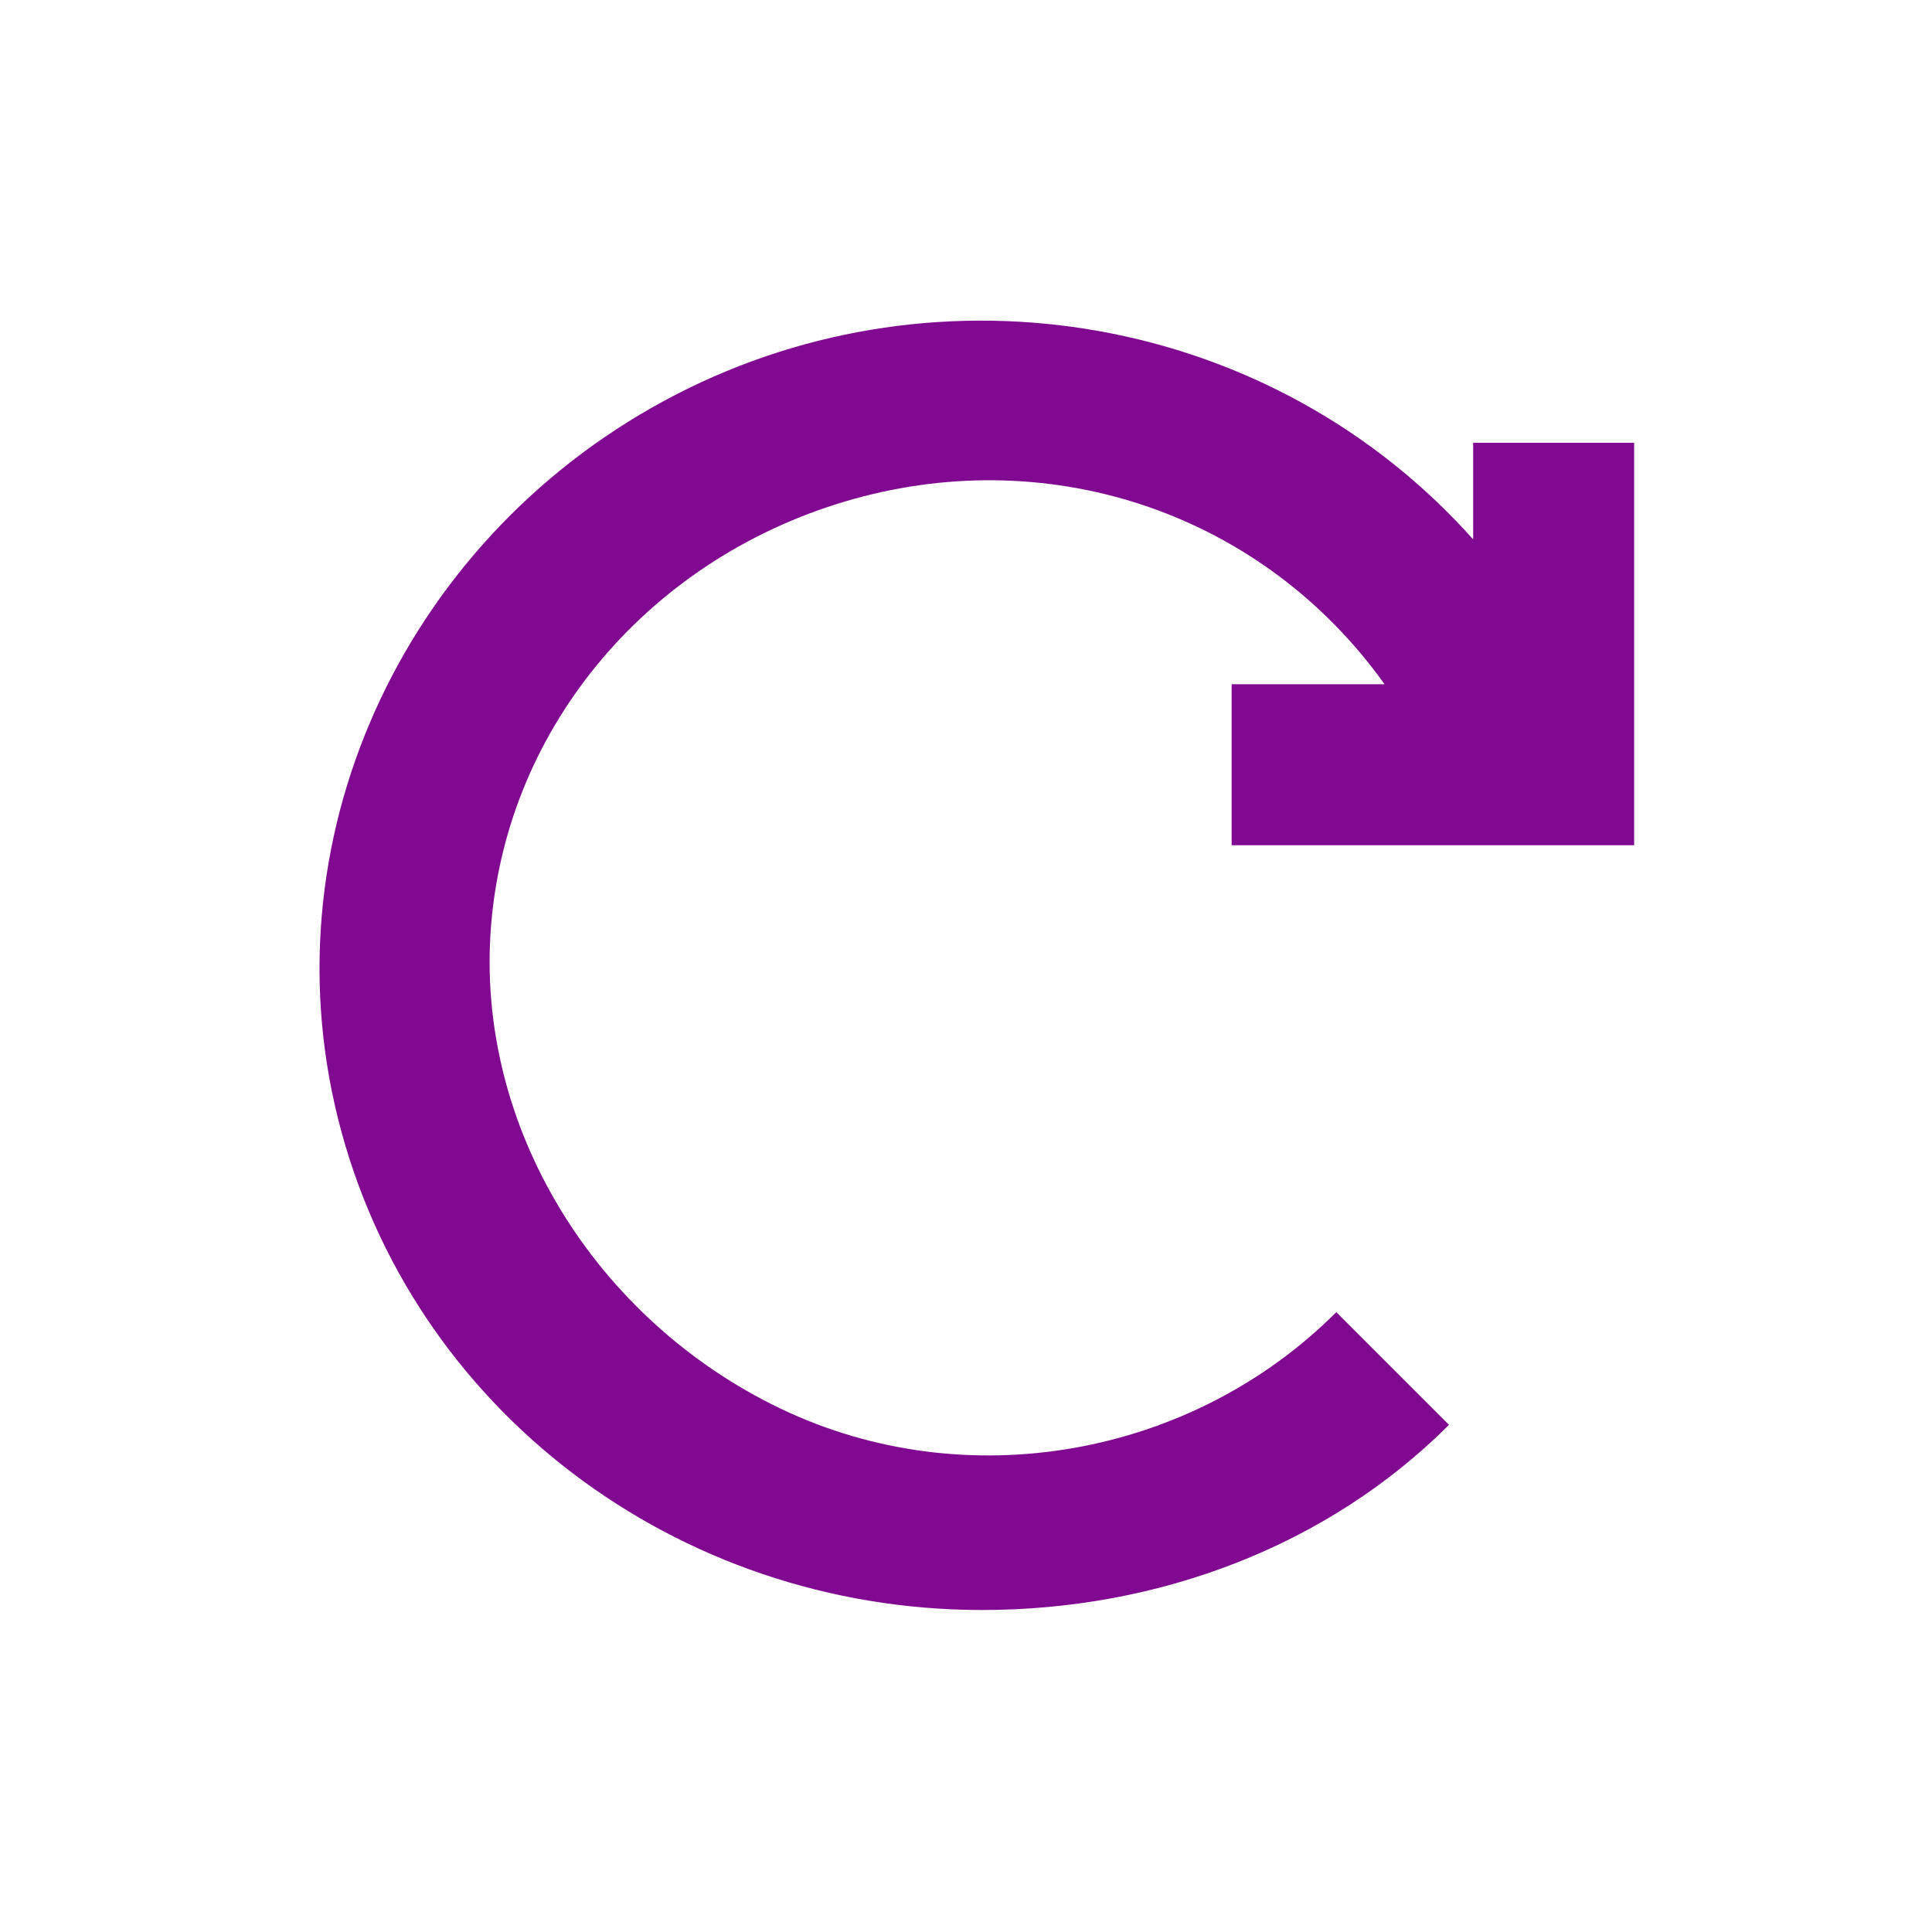
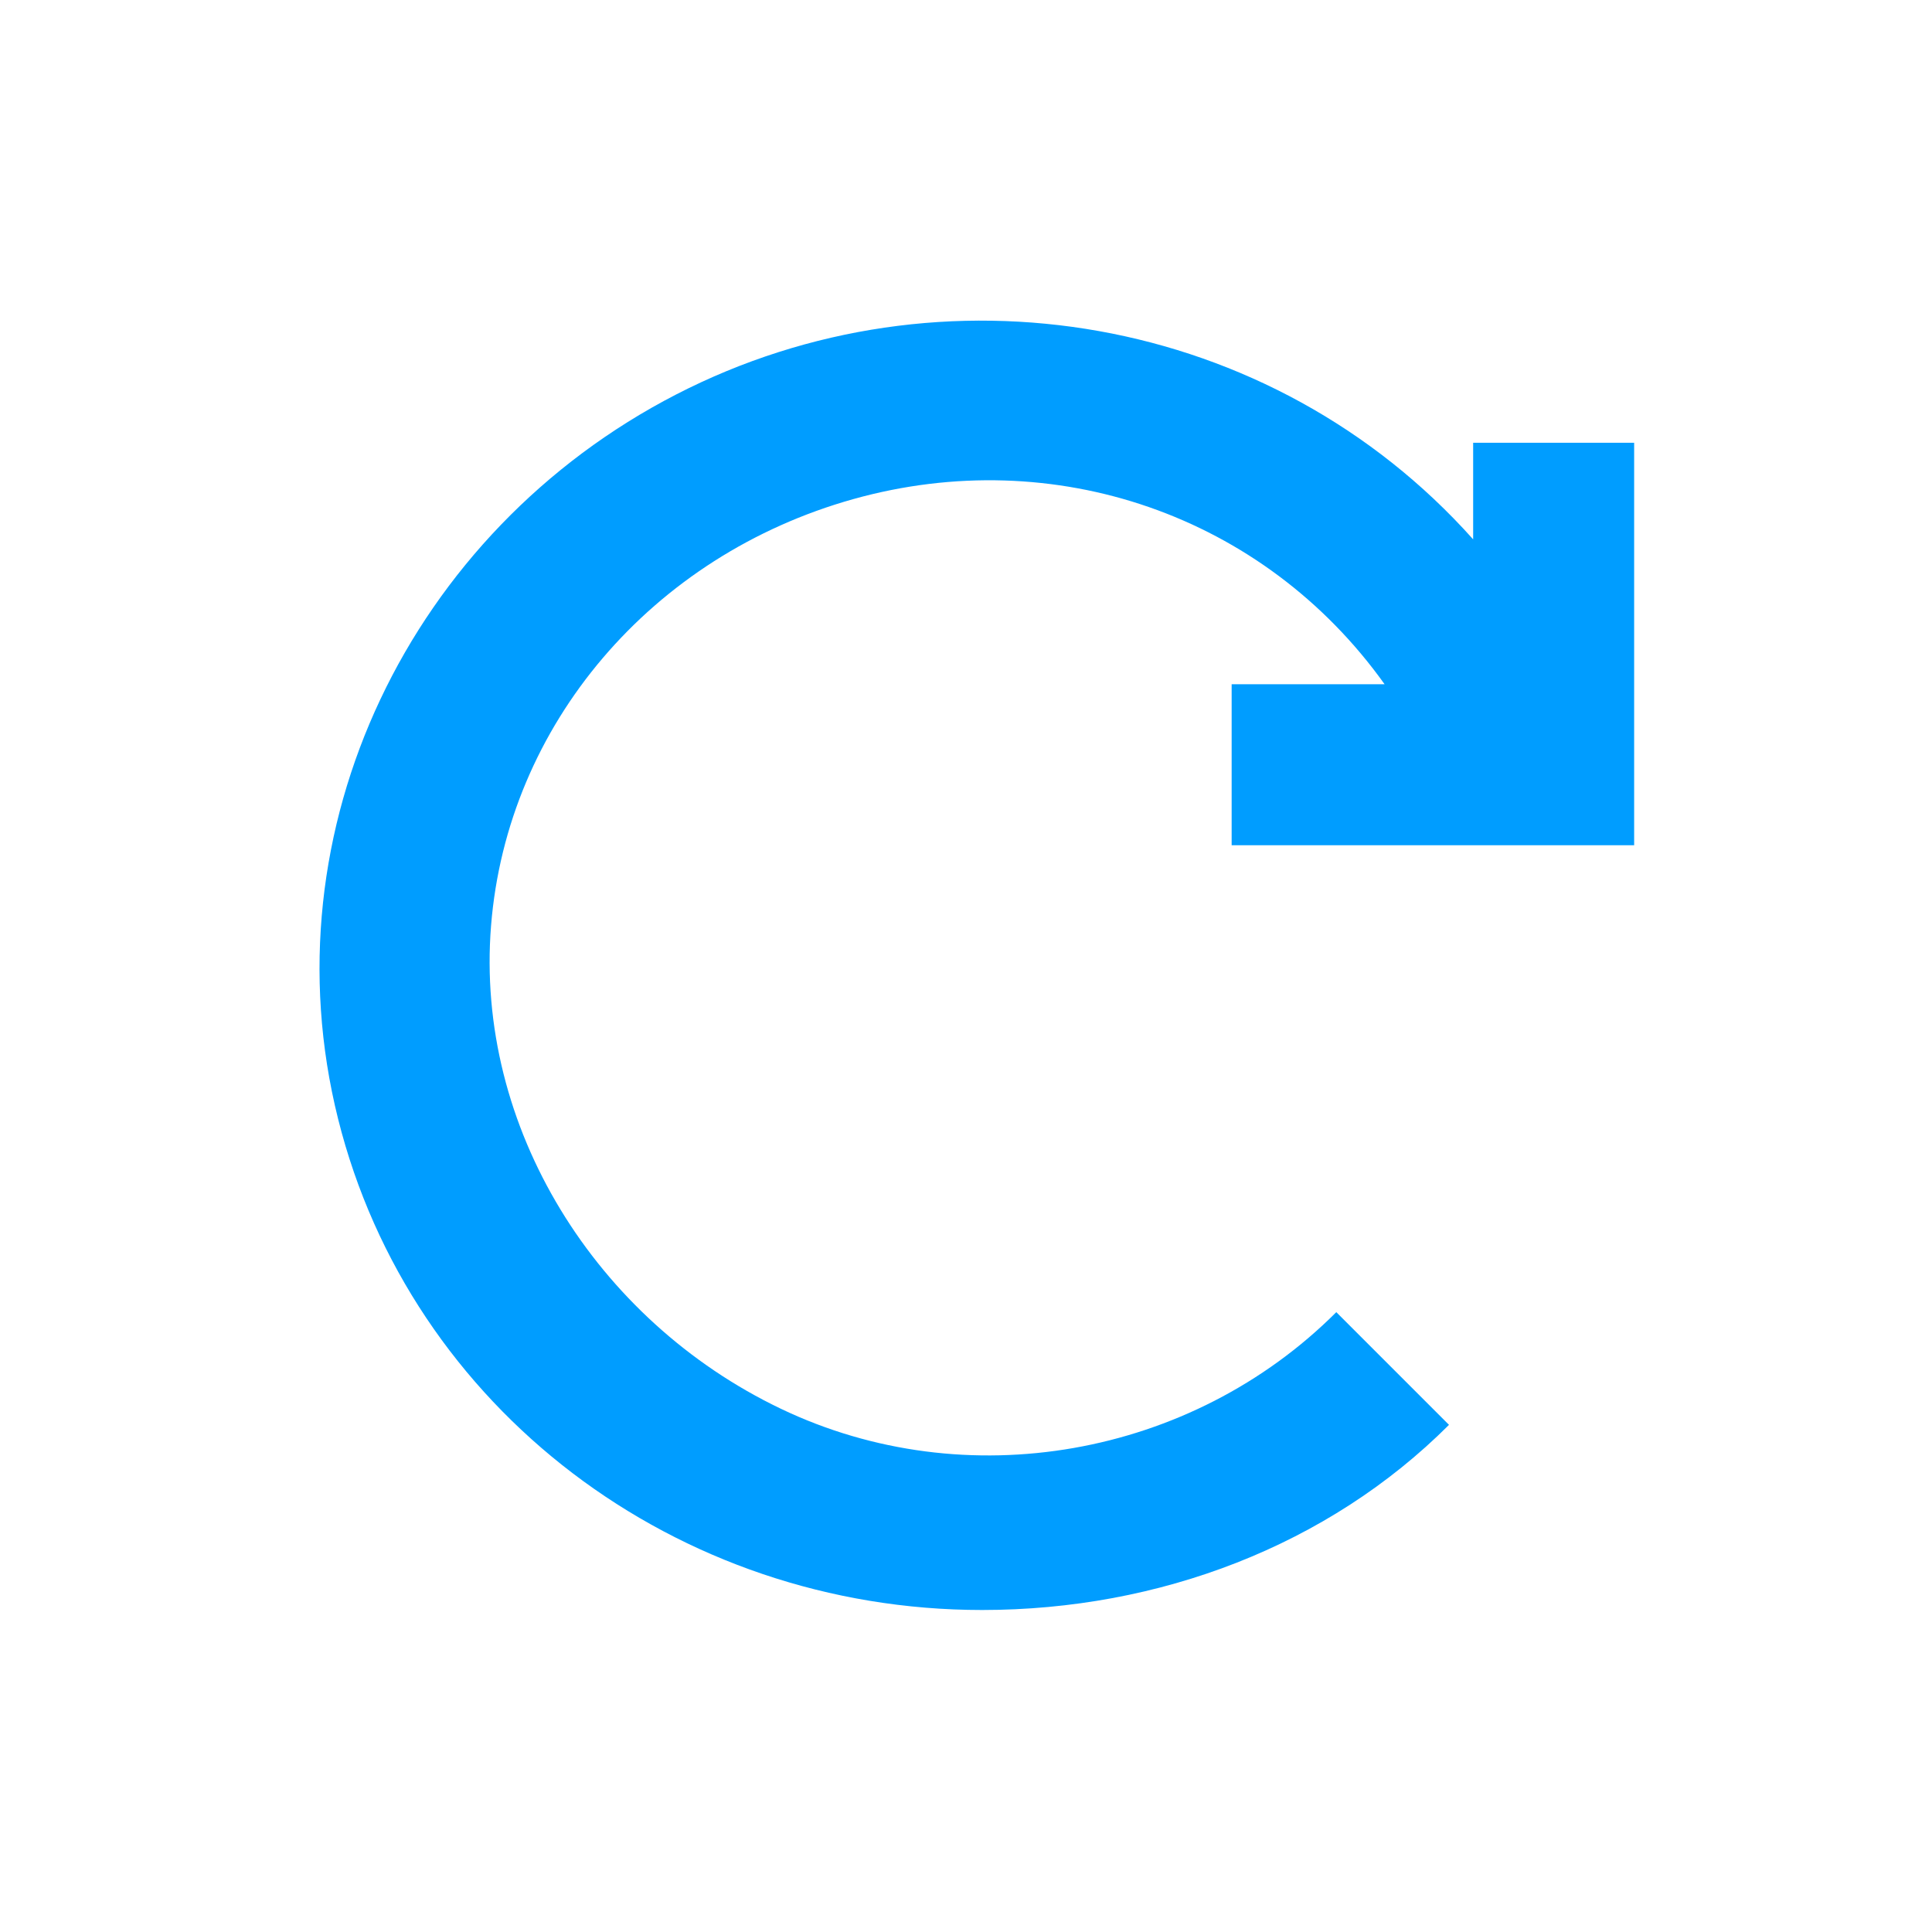
<svg xmlns="http://www.w3.org/2000/svg" version="1.1" id="svg10" x="0px" y="0px" viewBox="0 0 24 24" style="enable-background:new 0 0 24 24;" xml:space="preserve">
-   <style type="text/css">
+   <defs id="defs11" />
+   <style type="text/css" id="style2">
	.st0{fill:none;}
- 	.st1{fill:#810890;}
+ 	.st1{fill:#2EA1FF;}
</style>
  <g id="Artboard">
    <g id="ic-update" transform="translate(2, 2)">
      <polygon id="Rectangle_4642" class="st0" points="0,0 20,0 20,20 0,20   " />
-       <path id="Path_18962" class="st1" d="M13.2,8.5h5.1v-5h-2v1.2c-2.5-2.8-6.6-3.5-9.9-1.8    s-5.1,5.4-4.2,9s4.2,6.1,8,6.1c2.2,0,4.3-0.8,5.8-2.3l-1.4-1.4c-1.8,1.8-4.6,2.3-6.9,1.2s-3.8-3.5-3.6-6s2-4.6,4.5-5.3    s5.1,0.2,6.6,2.3h-1.9v2H13.2z" />
+       <path id="Path_18962" class="st1" d="M13.2,8.5h5.1v-5h-2v1.2c-2.5-2.8-6.6-3.5-9.9-1.8    s-5.1,5.4-4.2,9s4.2,6.1,8,6.1c2.2,0,4.3-0.8,5.8-2.3l-1.4-1.4c-1.8,1.8-4.6,2.3-6.9,1.2s-3.8-3.5-3.6-6s2-4.6,4.5-5.3    s5.1,0.2,6.6,2.3h-1.9v2H13.2z" style="fill:#009dff;fill-opacity:1" />
    </g>
  </g>
</svg>
